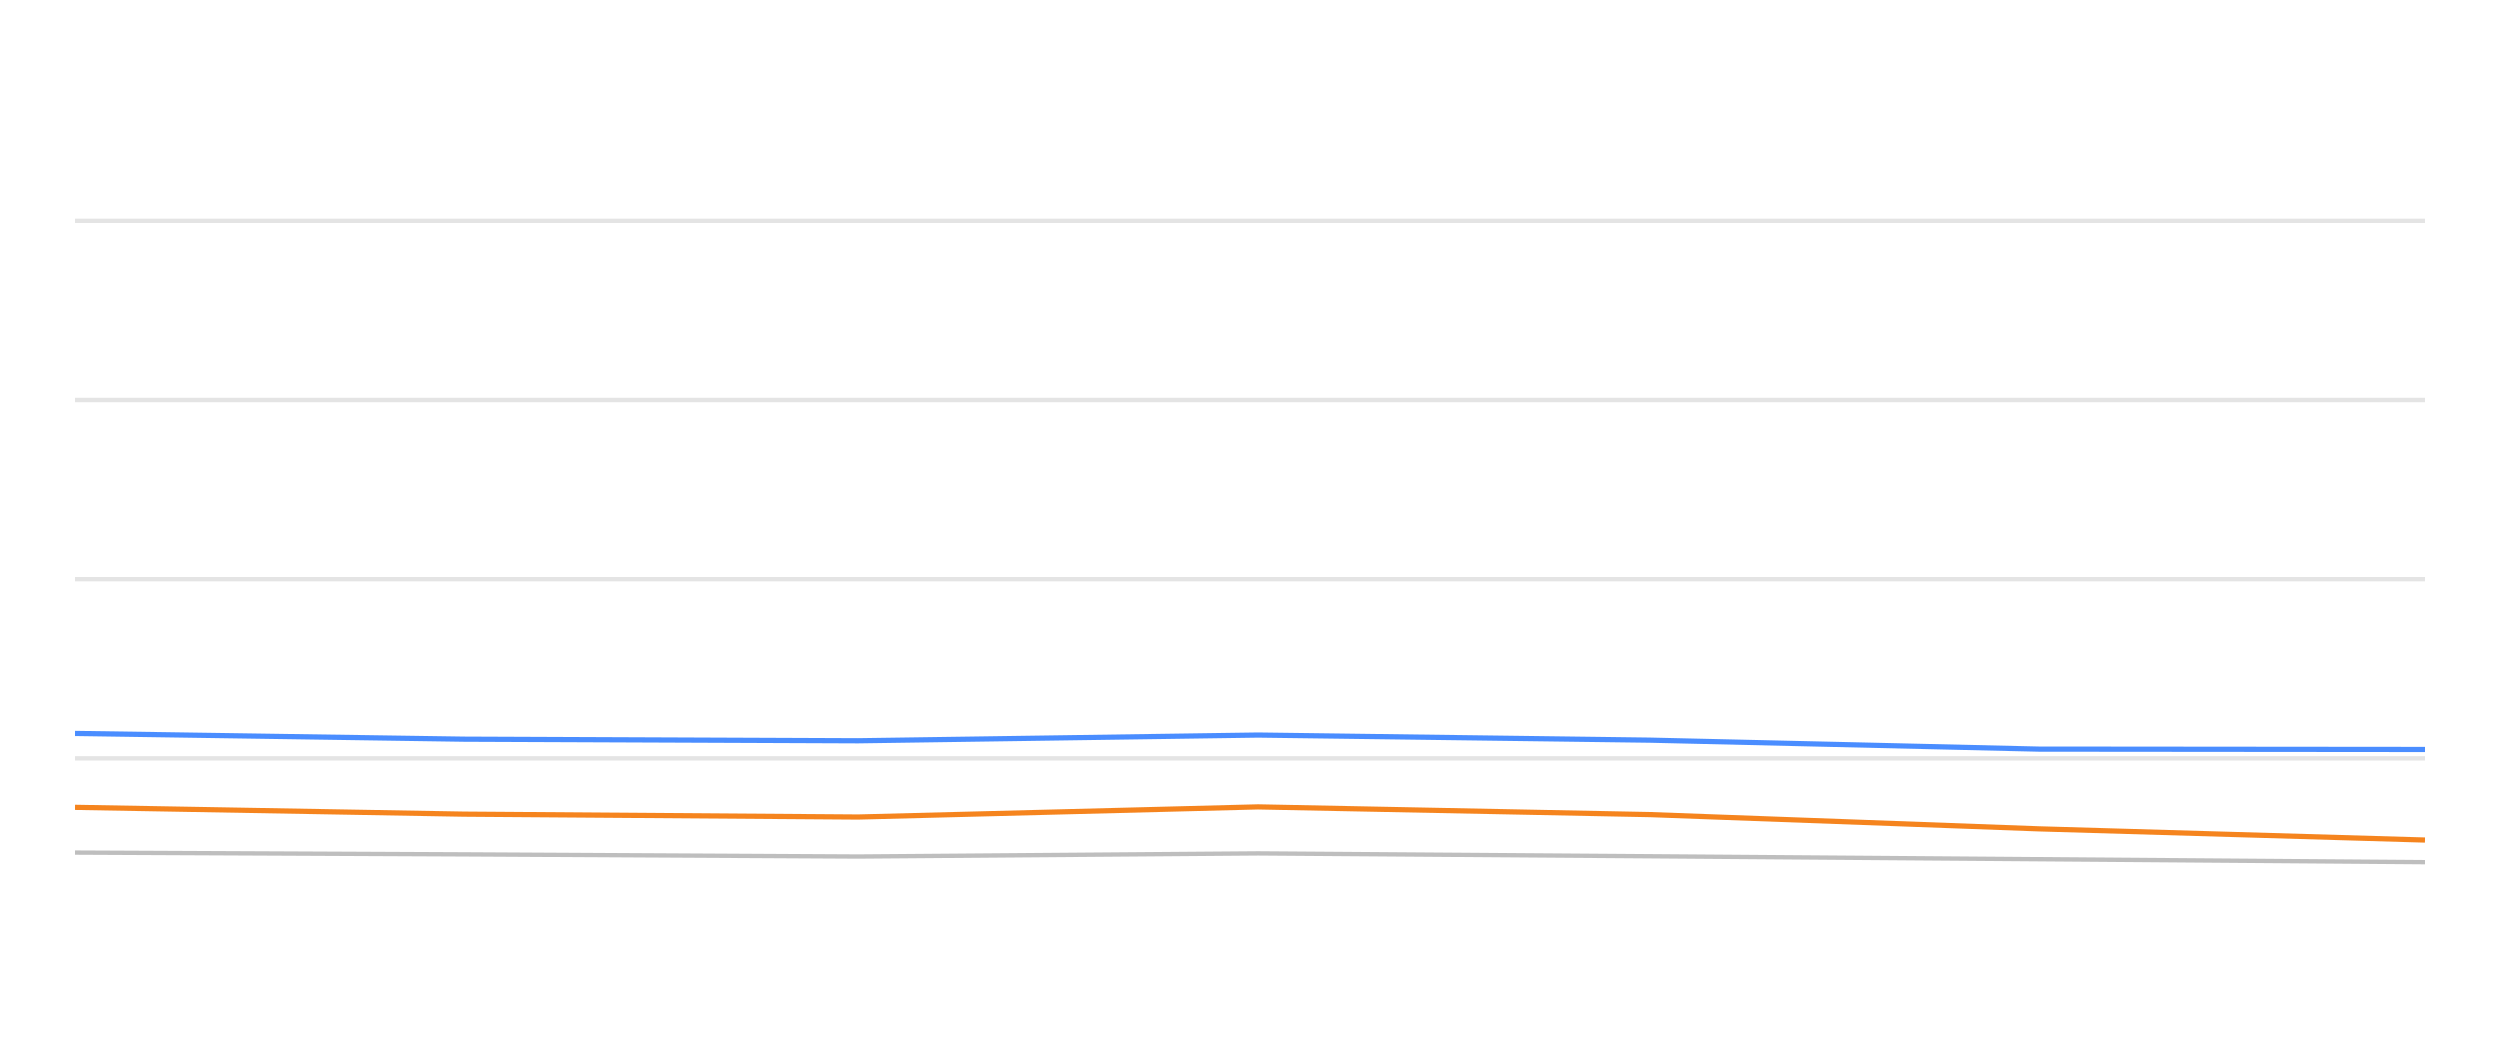
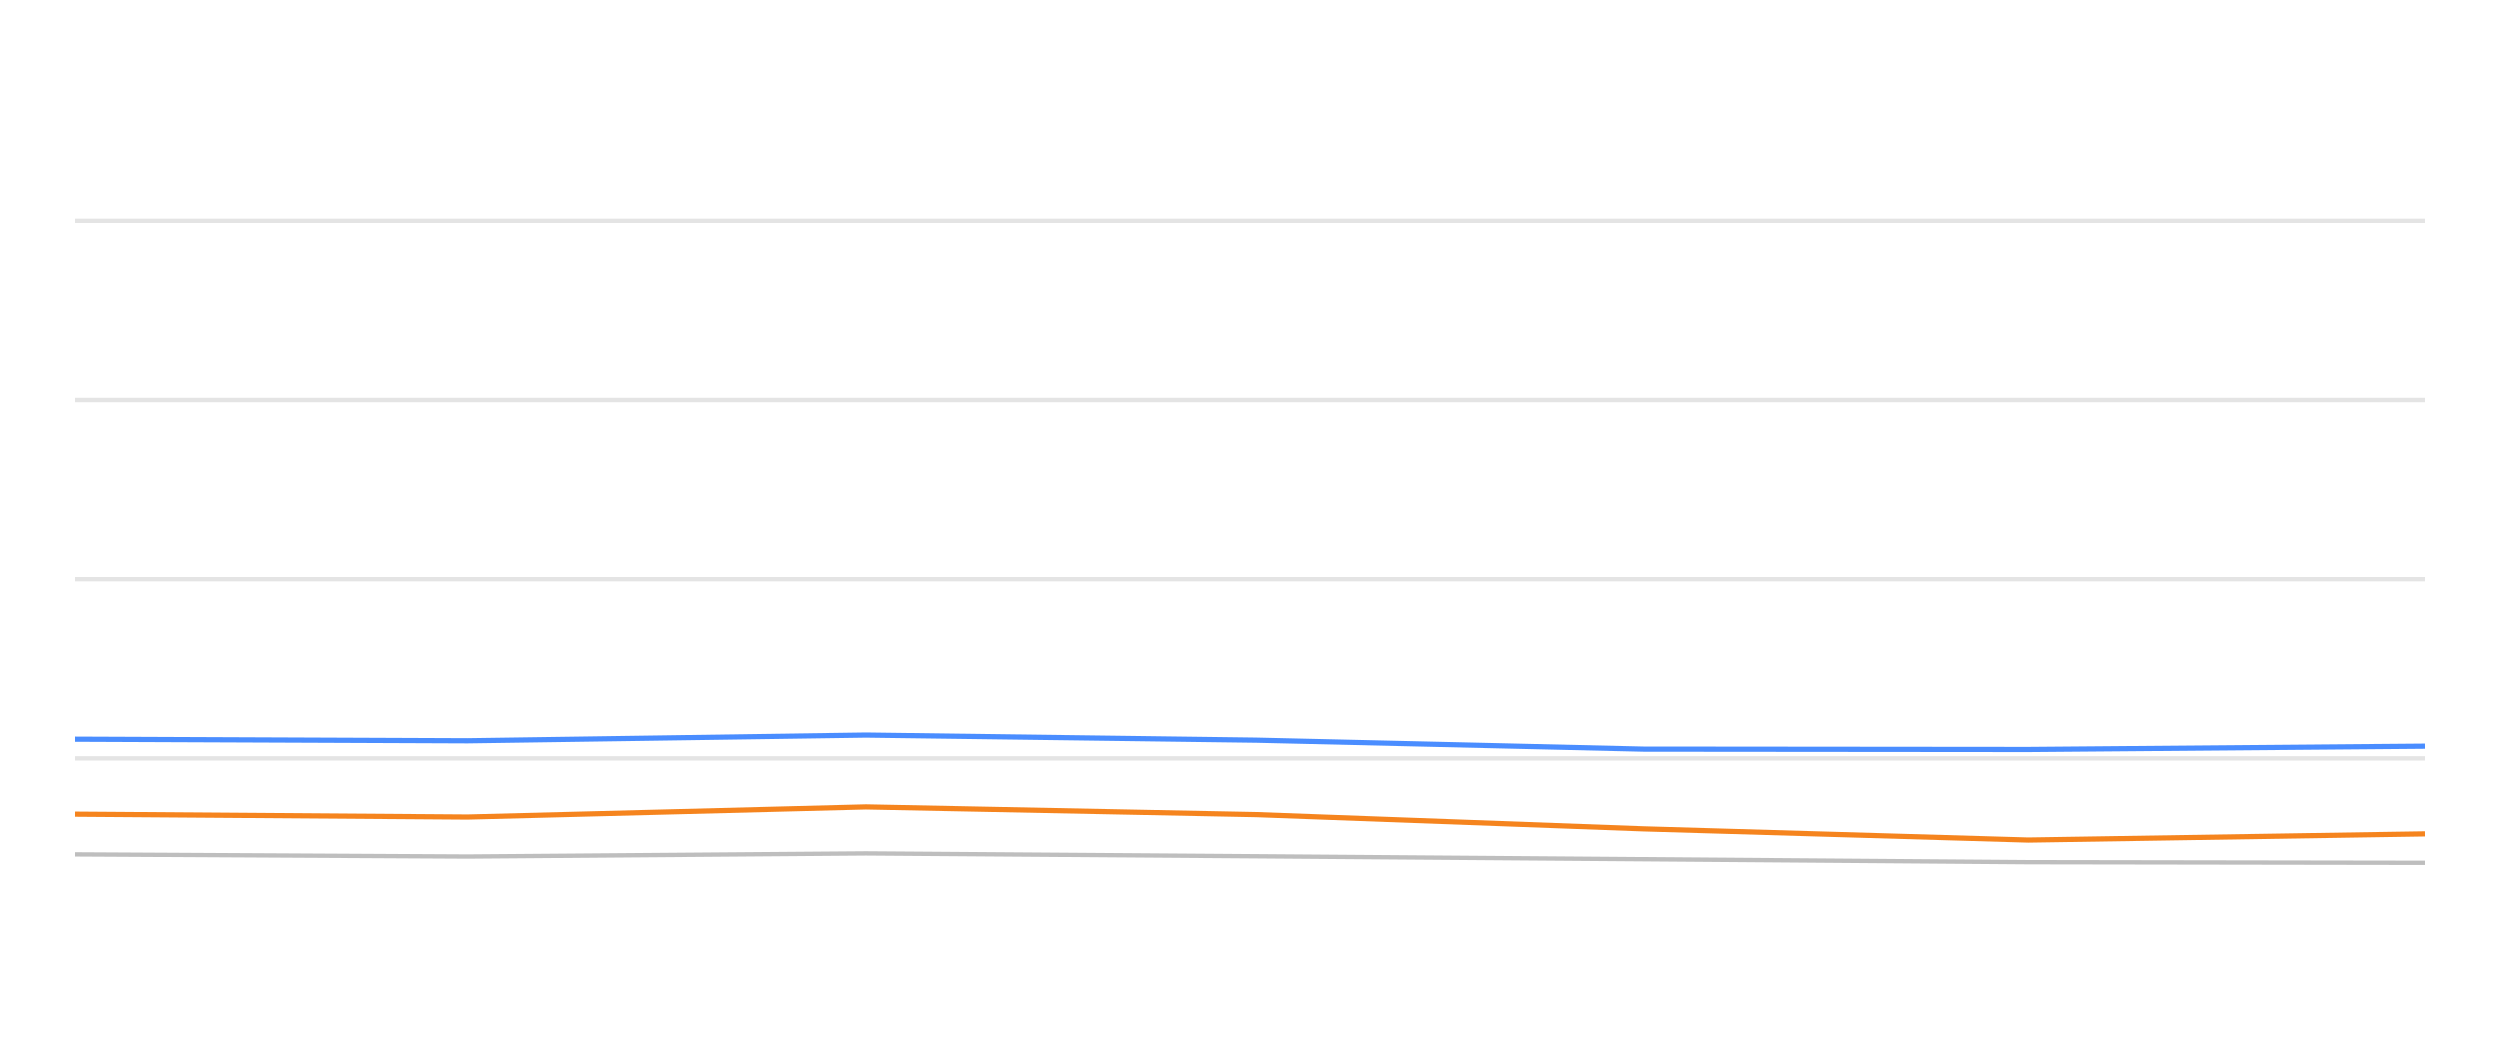
<svg xmlns="http://www.w3.org/2000/svg" width="288pt" height="120pt" viewBox="0 0 288 120" version="1.1">
  <defs>
    <style type="text/css">*{stroke-linejoin: round; stroke-linecap: butt}</style>
  </defs>
  <g id="figure_1">
    <g id="patch_1">
      <path d="M 0 120  L 288 120  L 288 0  L 0 0  L 0 120  z " style="fill: none; opacity: 0" />
    </g>
    <g id="axes_1">
      <g id="patch_2">
        <path d="M 8.64 108  L 279.36 108  L 279.36 4.8  L 8.64 4.8  L 8.64 108  z " style="fill: none" />
      </g>
      <g id="matplotlib.axis_1" />
      <g id="matplotlib.axis_2" />
      <g id="line2d_1">
-         <path d="M 8.64 87.36  L 279.36 87.36  " clip-path="url(#p47bb77eb90)" style="fill: none; stroke: #b2b2b2; stroke-opacity: 0.35; stroke-width: 0.5; stroke-linecap: square" />
+         <path d="M 8.64 87.36  L 279.36 87.36  " clip-path="url(#pcf88b1f7cf)" style="fill: none; stroke: #b2b2b2; stroke-opacity: 0.35; stroke-width: 0.5; stroke-linecap: square" />
      </g>
      <g id="line2d_2">
-         <path d="M 8.64 66.72  L 279.36 66.72  " clip-path="url(#p47bb77eb90)" style="fill: none; stroke: #b2b2b2; stroke-opacity: 0.35; stroke-width: 0.5; stroke-linecap: square" />
+         <path d="M 8.64 66.72  L 279.36 66.72  " clip-path="url(#pcf88b1f7cf)" style="fill: none; stroke: #b2b2b2; stroke-opacity: 0.35; stroke-width: 0.5; stroke-linecap: square" />
      </g>
      <g id="line2d_3">
-         <path d="M 8.64 46.08  L 279.36 46.08  " clip-path="url(#p47bb77eb90)" style="fill: none; stroke: #b2b2b2; stroke-opacity: 0.35; stroke-width: 0.5; stroke-linecap: square" />
+         <path d="M 8.64 46.08  L 279.36 46.08  " clip-path="url(#pcf88b1f7cf)" style="fill: none; stroke: #b2b2b2; stroke-opacity: 0.35; stroke-width: 0.5; stroke-linecap: square" />
      </g>
      <g id="line2d_4">
-         <path d="M 8.64 25.44  L 279.36 25.44  " clip-path="url(#p47bb77eb90)" style="fill: none; stroke: #b2b2b2; stroke-opacity: 0.35; stroke-width: 0.5; stroke-linecap: square" />
+         <path d="M 8.64 25.44  L 279.36 25.44  " clip-path="url(#pcf88b1f7cf)" style="fill: none; stroke: #b2b2b2; stroke-opacity: 0.35; stroke-width: 0.5; stroke-linecap: square" />
      </g>
      <g id="line2d_5">
-         <path d="M 8.64 98.217  L 53.447 98.423  L 98.841 98.671  L 144.922 98.31  L 190.074 98.64  L 234.856 98.98  L 279.36 99.321  " clip-path="url(#p47bb77eb90)" style="fill: none; stroke: #bebebe; stroke-width: 0.5; stroke-linecap: round" />
+         <path d="M 8.64 98.423  L 53.854 98.671  L 99.751 98.31  L 144.724 98.64  L 189.328 98.98  L 233.655 99.321  L 279.36 99.393  " clip-path="url(#pcf88b1f7cf)" style="fill: none; stroke: #bebebe; stroke-width: 0.5; stroke-linecap: round" />
      </g>
      <g id="line2d_6">
-         <path d="M 8.64 84.491  L 53.447 85.152  L 98.841 85.337  L 144.922 84.677  L 190.074 85.265  L 234.856 86.297  L 279.36 86.338  " clip-path="url(#p47bb77eb90)" style="fill: none; stroke: #4a8dff; stroke-width: 0.6" />
+         <path d="M 8.64 85.152  L 53.854 85.337  L 99.751 84.677  L 144.724 85.265  L 189.328 86.297  L 233.655 86.338  L 279.36 85.956  " clip-path="url(#pcf88b1f7cf)" style="fill: none; stroke: #4a8dff; stroke-width: 0.6" />
      </g>
      <g id="line2d_7">
-         <path d="M 8.64 93.005  L 53.447 93.789  L 98.841 94.12  L 144.922 92.953  L 190.074 93.841  L 234.856 95.482  L 279.36 96.772  " clip-path="url(#p47bb77eb90)" style="fill: none; stroke: #f5841e; stroke-width: 0.6" />
+         <path d="M 8.64 93.789  L 53.854 94.12  L 99.751 92.953  L 144.724 93.841  L 189.328 95.482  L 233.655 96.772  L 279.36 96.06  " clip-path="url(#pcf88b1f7cf)" style="fill: none; stroke: #f5841e; stroke-width: 0.6" />
      </g>
    </g>
  </g>
  <defs>
-     <clipPath id="p47bb77eb90">
+     <clipPath id="pcf88b1f7cf">
      <rect x="8.64" y="4.8" width="270.72" height="103.2" />
    </clipPath>
  </defs>
</svg>
